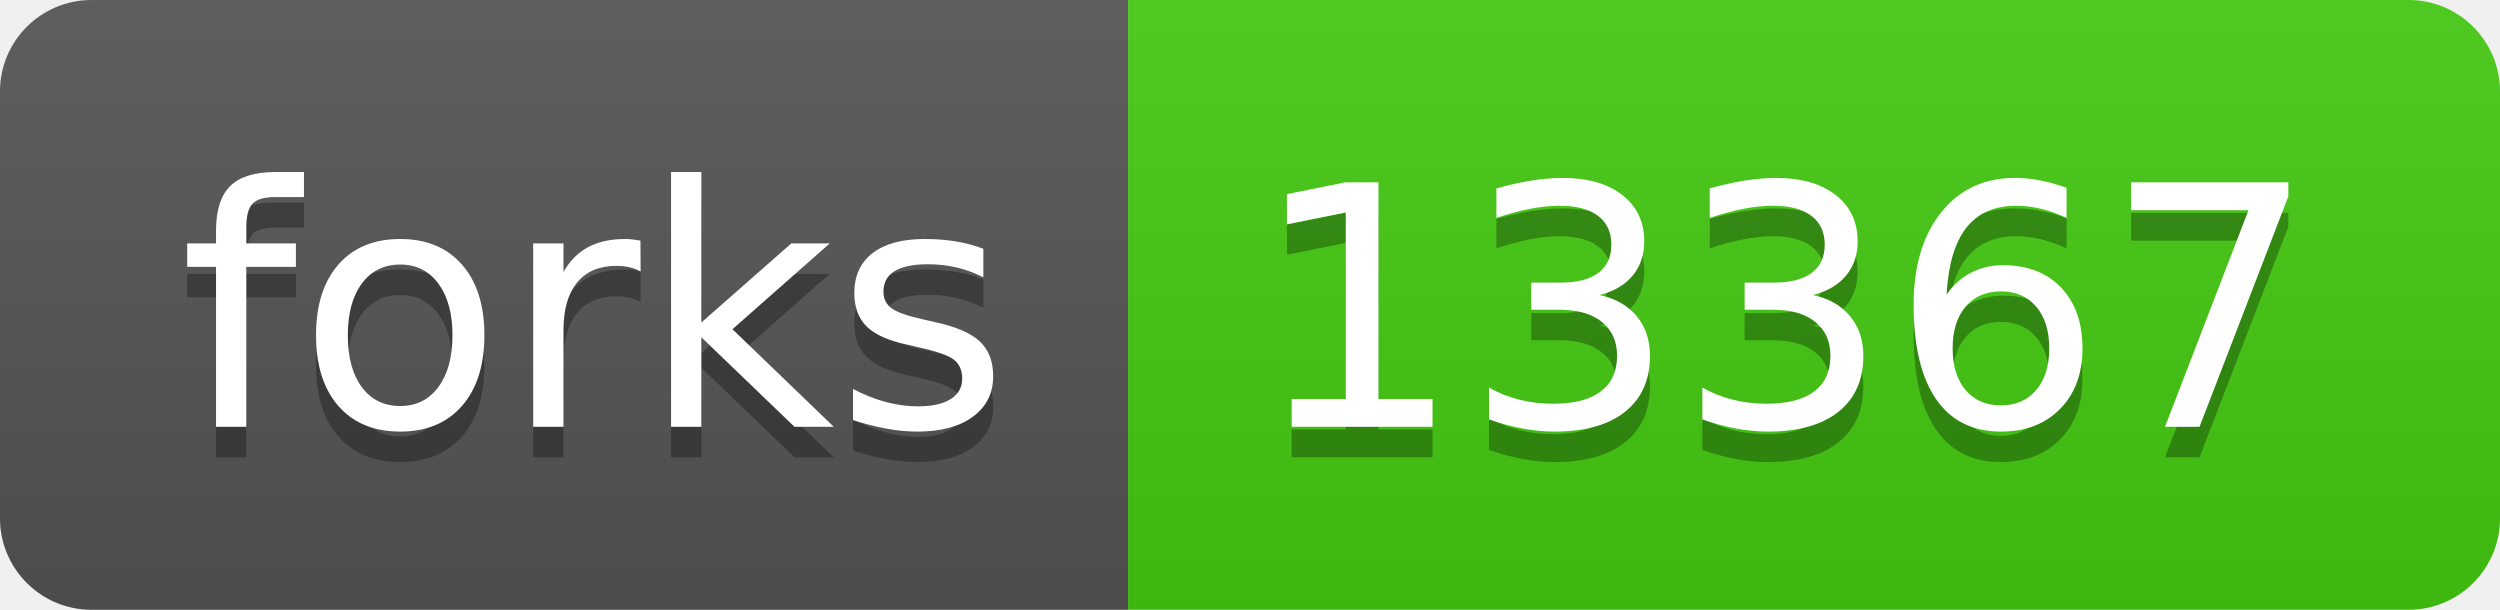
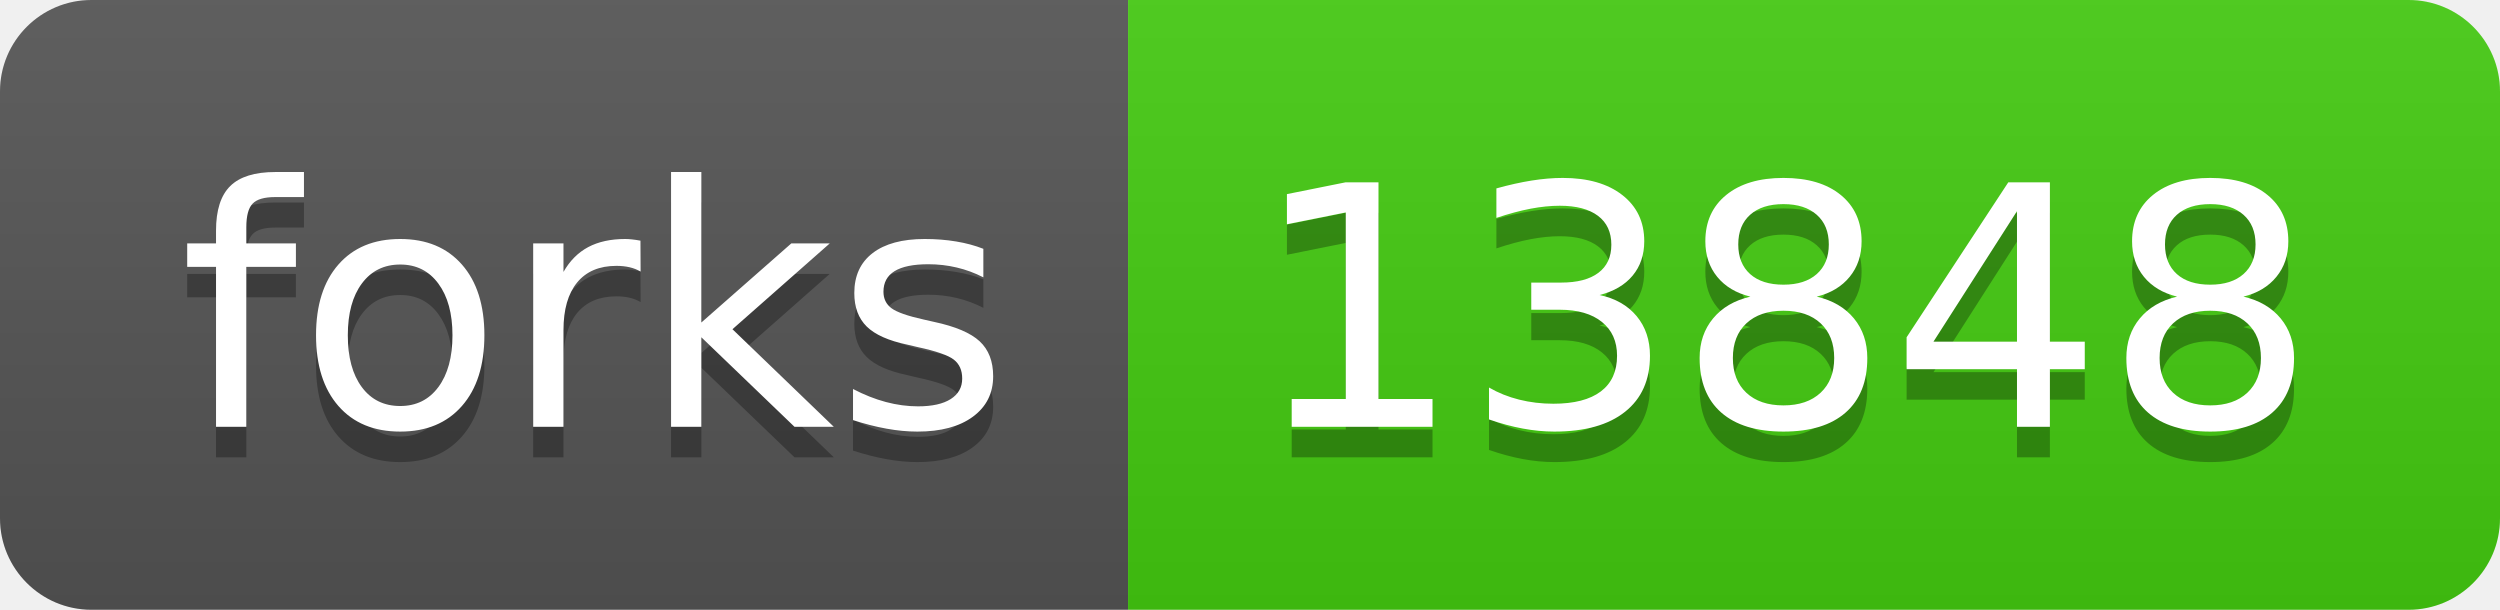
<svg xmlns="http://www.w3.org/2000/svg" width="82" height="20">
  <linearGradient id="b" x2="0" y2="100%">
    <stop offset="0" stop-color="#bbb" stop-opacity=".1" />
    <stop offset="1" stop-opacity=".1" />
  </linearGradient>
  <clipPath id="a">
    <rect width="82" height="20" rx="3" fill="#fff" />
  </clipPath>
  <g clip-path="url(#a)">
    <path fill="#555" d="M0 0h37v20H0z" />
    <path fill="#4c1" d="M37 0h45v20H37z" />
    <path fill="url(#b)" d="M0 0h82v20H0z" />
  </g>
  <g fill="#fff" text-anchor="middle" font-family="DejaVu Sans,Verdana,Geneva,sans-serif" font-size="110">
    <text x="195" y="150" fill="#010101" fill-opacity=".3" transform="scale(.1)" textLength="270">forks</text>
    <text x="195" y="140" transform="scale(.1)" textLength="270">forks</text>
-     <text x="585" y="150" fill="#010101" fill-opacity=".3" transform="scale(.1)" textLength="350">13367</text>
-     <text x="585" y="140" transform="scale(.1)" textLength="350">13367</text>
+     <text x="585" y="150" fill="#010101" fill-opacity=".3" transform="scale(.1)" textLength="350">13848</text>
+     <text x="585" y="140" transform="scale(.1)" textLength="350">13848</text>
  </g>
</svg>
